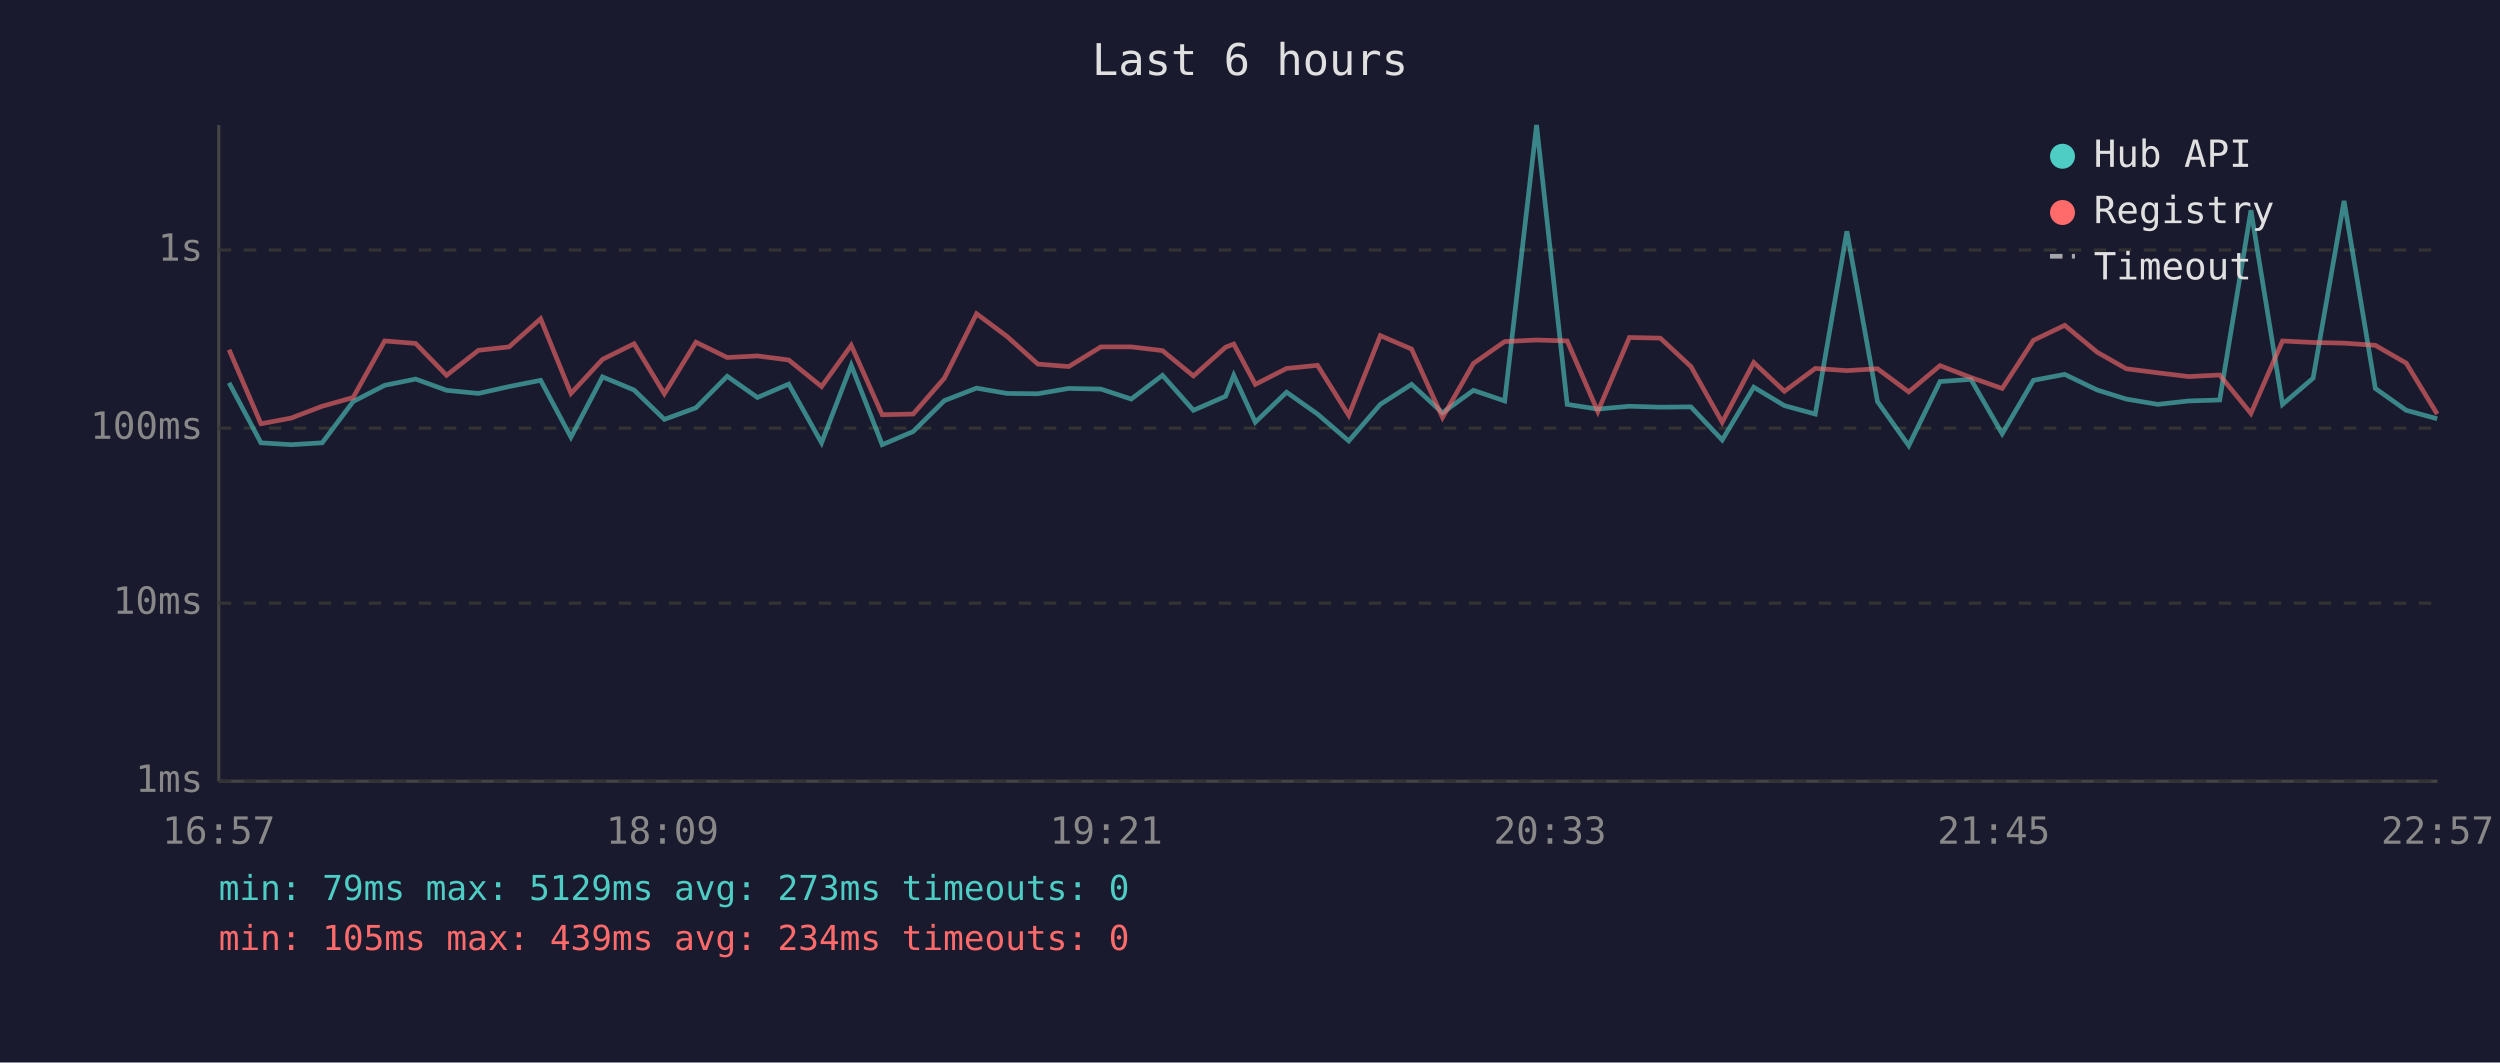
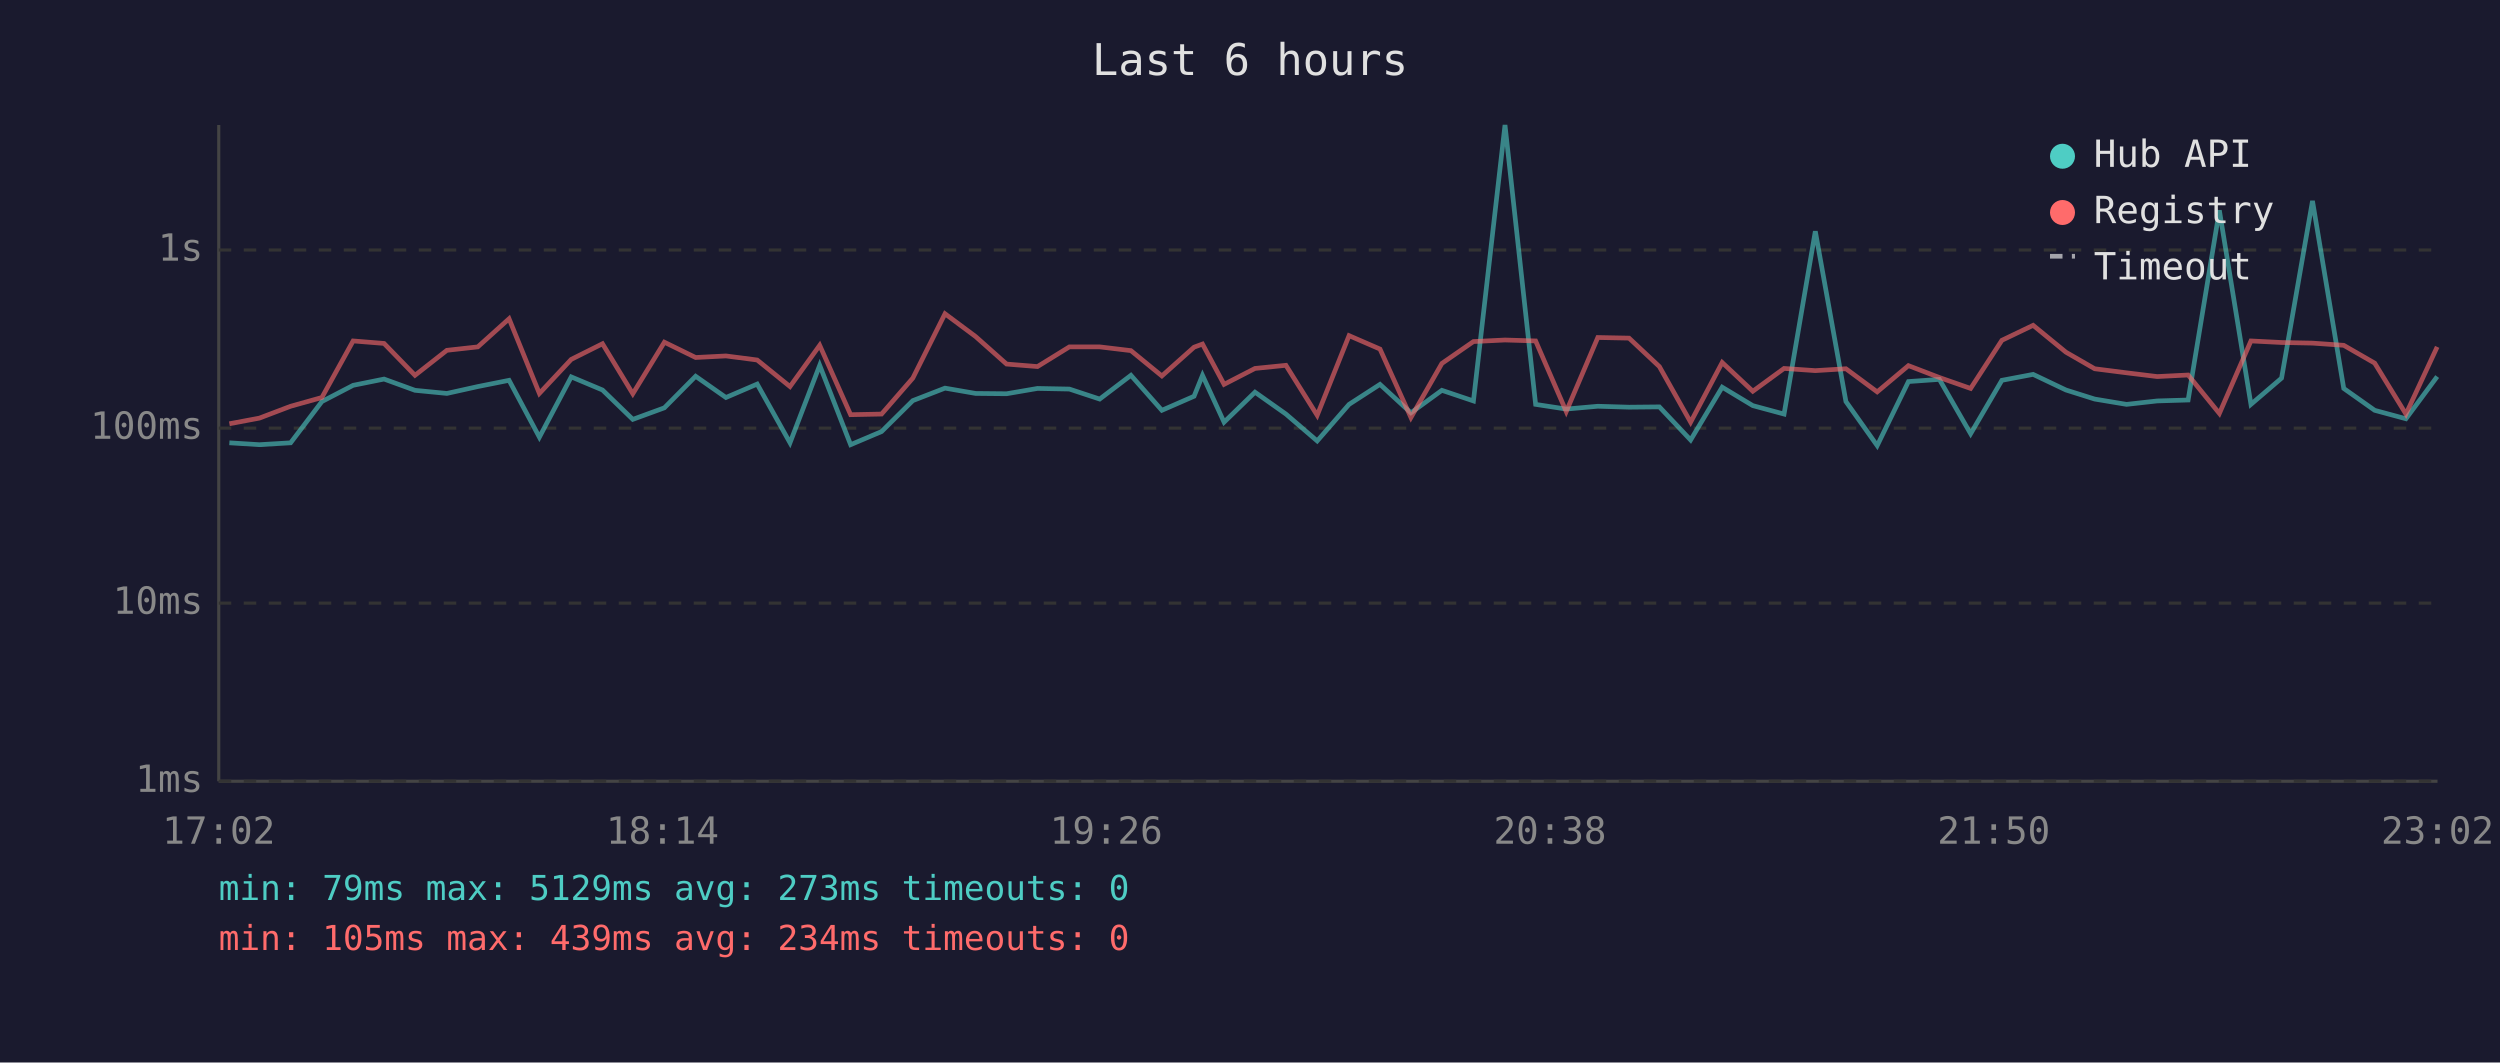
<svg xmlns="http://www.w3.org/2000/svg" viewBox="0 0 800 340" font-family="monospace" font-size="12">
  <rect width="800" height="340" fill="#1a1a2e" />
  <text x="400" y="24" fill="#e0e0e0" font-size="14" text-anchor="middle">Last 6 hours</text>
  <line x1="70" y1="40" x2="70" y2="250" stroke="#444" stroke-width="1" />
  <line x1="70" y1="250" x2="780" y2="250" stroke="#444" stroke-width="1" />
  <line x1="70" y1="250" x2="780" y2="250" stroke="#333" stroke-width="1" stroke-dasharray="4" />
  <text x="65" y="250" fill="#888" text-anchor="end" dominant-baseline="middle">1ms</text>
  <line x1="70" y1="193" x2="780" y2="193" stroke="#333" stroke-width="1" stroke-dasharray="4" />
  <text x="65" y="193" fill="#888" text-anchor="end" dominant-baseline="middle">10ms</text>
  <line x1="70" y1="137" x2="780" y2="137" stroke="#333" stroke-width="1" stroke-dasharray="4" />
  <text x="65" y="137" fill="#888" text-anchor="end" dominant-baseline="middle">100ms</text>
  <line x1="70" y1="80" x2="780" y2="80" stroke="#333" stroke-width="1" stroke-dasharray="4" />
  <text x="65" y="80" fill="#888" text-anchor="end" dominant-baseline="middle">1s</text>
-   <text x="70" y="270" fill="#888" text-anchor="middle">16:57</text>
-   <text x="212" y="270" fill="#888" text-anchor="middle">18:09</text>
-   <text x="354" y="270" fill="#888" text-anchor="middle">19:21</text>
-   <text x="496" y="270" fill="#888" text-anchor="middle">20:33</text>
-   <text x="638" y="270" fill="#888" text-anchor="middle">21:45</text>
-   <text x="780" y="270" fill="#888" text-anchor="middle">22:57</text>
-   <polyline points="73.3,122.5 83.5,141.7 93.1,142.3 103.1,141.7 113.0,128.5 123.1,123.3 133.0,121.3 142.9,124.9 153.1,125.9 162.9,123.7 173.0,121.7 182.7,139.9 192.8,120.6 202.9,124.8 212.6,134.2 222.7,130.5 232.7,120.4 242.4,127.2 252.4,122.9 262.9,141.7 272.4,116.9 282.3,142.3 292.2,138.1 302.2,128.2 312.5,124.2 322.3,125.9 332.1,126.0 342.0,124.3 352.3,124.5 362.0,127.7 372.0,120.1 381.9,131.3 392.2,126.8 394.8,120.1 401.7,135.1 411.7,125.5 421.6,132.5 431.6,141.1 441.7,129.4 451.7,123.0 461.6,132.1 471.5,124.9 481.5,128.3 491.7,40.0 501.5,129.4 511.3,130.9 521.4,130.0 531.3,130.3 541.1,130.2 551.1,140.8 561.2,123.9 571.0,129.8 580.9,132.5 591.0,74.0 600.8,128.5 610.8,142.6 620.8,122.1 630.7,121.4 640.7,138.8 650.7,121.7 660.7,119.8 671.1,124.8 680.4,127.7 690.5,129.4 700.4,128.3 710.3,128.0 720.3,67.3 730.4,129.4 740.2,121.0 750.1,64.3 760.1,124.3 770.0,131.3 779.9,134.0" fill="none" stroke="#4ecdc4" stroke-width="1.5" opacity="0.6" />
-   <polyline points="73.3,111.9 83.5,135.6 93.1,133.8 103.1,130.0 113.0,127.2 123.1,109.1 133.0,109.9 142.9,120.1 153.1,112.1 162.9,111.0 173.0,102.0 182.7,125.9 192.8,115.0 202.9,110.0 212.6,126.0 222.7,109.5 232.7,114.4 242.4,113.9 252.4,115.2 262.9,123.7 272.4,110.5 282.3,132.7 292.2,132.5 302.2,121.0 312.5,100.4 322.3,107.7 332.1,116.5 342.0,117.3 352.3,111.0 362.0,111.0 372.0,112.2 381.9,120.3 392.2,111.1 394.8,110.1 401.7,123.0 411.7,117.9 421.6,116.9 431.6,132.9 441.7,107.4 451.7,111.7 461.6,133.6 471.5,116.3 481.5,109.3 491.7,108.8 501.5,109.1 511.3,131.7 521.4,108.0 531.3,108.2 541.1,117.3 551.1,135.1 561.2,116.0 571.0,125.2 580.9,117.9 591.0,118.6 600.8,118.0 610.8,125.4 620.8,117.0 630.7,120.8 640.7,124.3 650.7,108.9 660.7,104.1 671.1,112.7 680.4,118.0 690.5,119.3 700.4,120.5 710.3,120.0 720.3,132.3 730.4,109.1 740.2,109.6 750.1,109.8 760.1,110.5 770.0,116.2 779.9,132.5" fill="none" stroke="#ff6b6b" stroke-width="1.5" opacity="0.6" />
+   <text x="70" y="270" fill="#888" text-anchor="middle">17:02</text>
+   <text x="212" y="270" fill="#888" text-anchor="middle">18:14</text>
+   <text x="354" y="270" fill="#888" text-anchor="middle">19:26</text>
+   <text x="496" y="270" fill="#888" text-anchor="middle">20:38</text>
+   <text x="638" y="270" fill="#888" text-anchor="middle">21:50</text>
+   <text x="780" y="270" fill="#888" text-anchor="middle">23:02</text>
+   <polyline points="73.4,141.7 83.0,142.3 93.0,141.7 103.0,128.5 113.0,123.3 122.9,121.3 132.8,124.9 143.0,125.9 152.9,123.7 162.9,121.7 172.6,139.9 182.8,120.6 192.8,124.8 202.5,134.2 212.6,130.5 222.6,120.4 232.3,127.2 242.3,122.9 252.8,141.7 262.3,116.9 272.2,142.3 282.1,138.1 292.1,128.2 302.4,124.2 312.2,125.9 322.1,126.0 332.0,124.3 342.2,124.5 351.9,127.7 361.9,120.1 371.8,131.3 382.1,126.8 384.8,120.1 391.7,135.1 401.6,125.5 411.5,132.5 421.5,141.1 431.7,129.4 441.6,123.0 451.5,132.1 461.4,124.9 471.5,128.3 481.6,40.0 491.4,129.4 501.2,130.9 511.3,130.0 521.3,130.3 531.0,130.2 541.0,140.8 551.1,123.9 560.9,129.8 570.9,132.5 580.9,74.0 590.7,128.5 600.7,142.6 610.7,122.1 620.6,121.4 630.6,138.8 640.6,121.7 650.6,119.8 661.1,124.8 670.3,127.7 680.5,129.4 690.3,128.3 700.2,128.0 710.2,67.3 720.3,129.4 730.1,121.0 740.0,64.3 750.0,124.3 759.9,131.3 769.9,134.0 779.9,120.5" fill="none" stroke="#4ecdc4" stroke-width="1.5" opacity="0.6" />
+   <polyline points="73.4,135.6 83.0,133.8 93.0,130.0 103.0,127.2 113.0,109.1 122.9,109.9 132.8,120.1 143.0,112.1 152.9,111.0 162.9,102.0 172.6,125.9 182.8,115.0 192.8,110.0 202.5,126.0 212.6,109.5 222.6,114.4 232.3,113.9 242.3,115.2 252.8,123.7 262.3,110.5 272.2,132.7 282.1,132.5 292.1,121.0 302.4,100.4 312.2,107.7 322.1,116.5 332.0,117.3 342.2,111.0 351.9,111.0 361.9,112.2 371.8,120.3 382.1,111.1 384.8,110.1 391.7,123.0 401.6,117.9 411.5,116.9 421.5,132.9 431.7,107.4 441.6,111.7 451.5,133.6 461.4,116.3 471.5,109.3 481.6,108.8 491.4,109.1 501.2,131.7 511.3,108.0 521.3,108.2 531.0,117.3 541.0,135.1 551.1,116.0 560.9,125.2 570.9,117.9 580.9,118.6 590.7,118.0 600.7,125.4 610.7,117.0 620.6,120.8 630.6,124.3 640.6,108.9 650.6,104.1 661.1,112.7 670.3,118.0 680.5,119.3 690.3,120.5 700.2,120.0 710.2,132.3 720.3,109.1 730.1,109.6 740.0,109.8 750.0,110.5 759.9,116.2 769.9,132.5 779.9,111.0" fill="none" stroke="#ff6b6b" stroke-width="1.5" opacity="0.6" />
  <circle cx="660" cy="50" r="4" fill="#4ecdc4" />
  <text x="670" y="50" fill="#e0e0e0" dominant-baseline="middle">Hub API</text>
  <circle cx="660" cy="68" r="4" fill="#ff6b6b" />
  <text x="670" y="68" fill="#e0e0e0" dominant-baseline="middle">Registry</text>
  <line x1="656" y1="82" x2="664" y2="82" stroke="#e0e0e0" stroke-width="1.5" stroke-dasharray="4,3" opacity="0.7" />
  <text x="670" y="86" fill="#e0e0e0" dominant-baseline="middle">Timeout</text>
  <text x="70" y="288" fill="#4ecdc4" font-size="11">min: 79ms  max: 5129ms  avg: 273ms  timeouts: 0</text>
  <text x="70" y="304" fill="#ff6b6b" font-size="11">min: 105ms  max: 439ms  avg: 234ms  timeouts: 0</text>
</svg>
